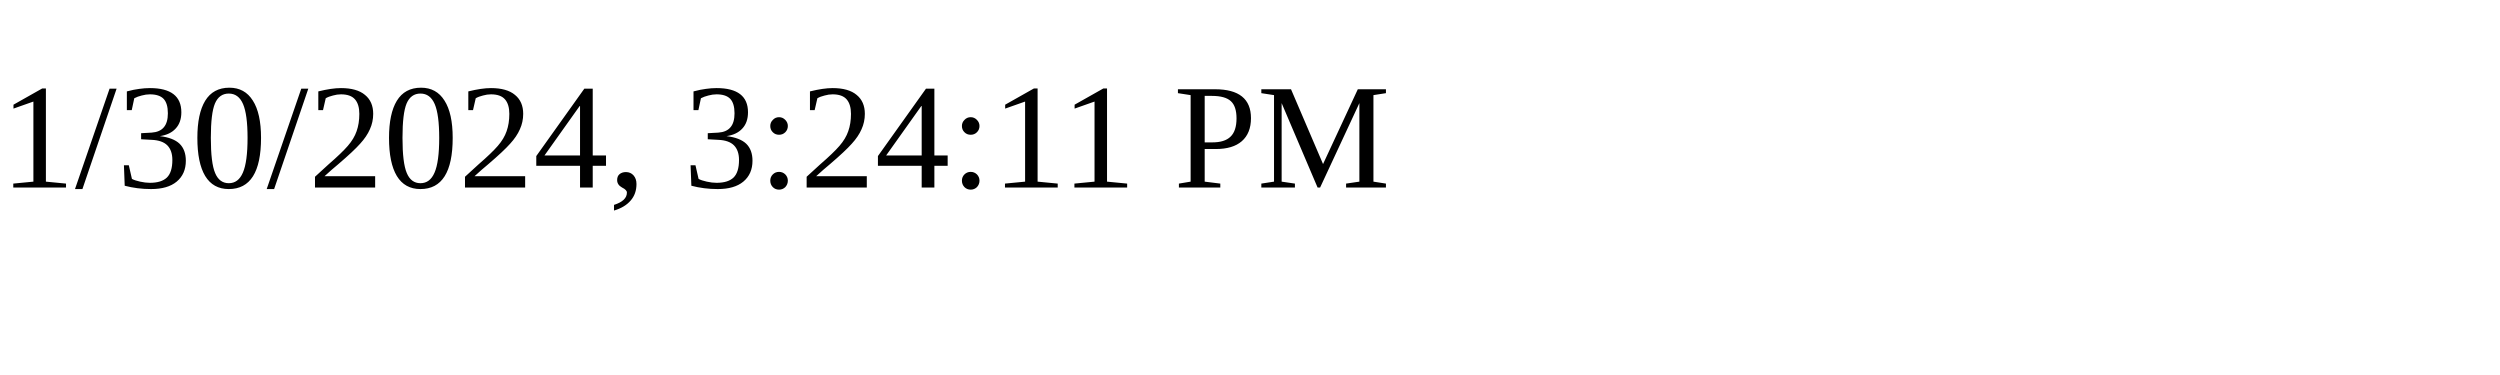
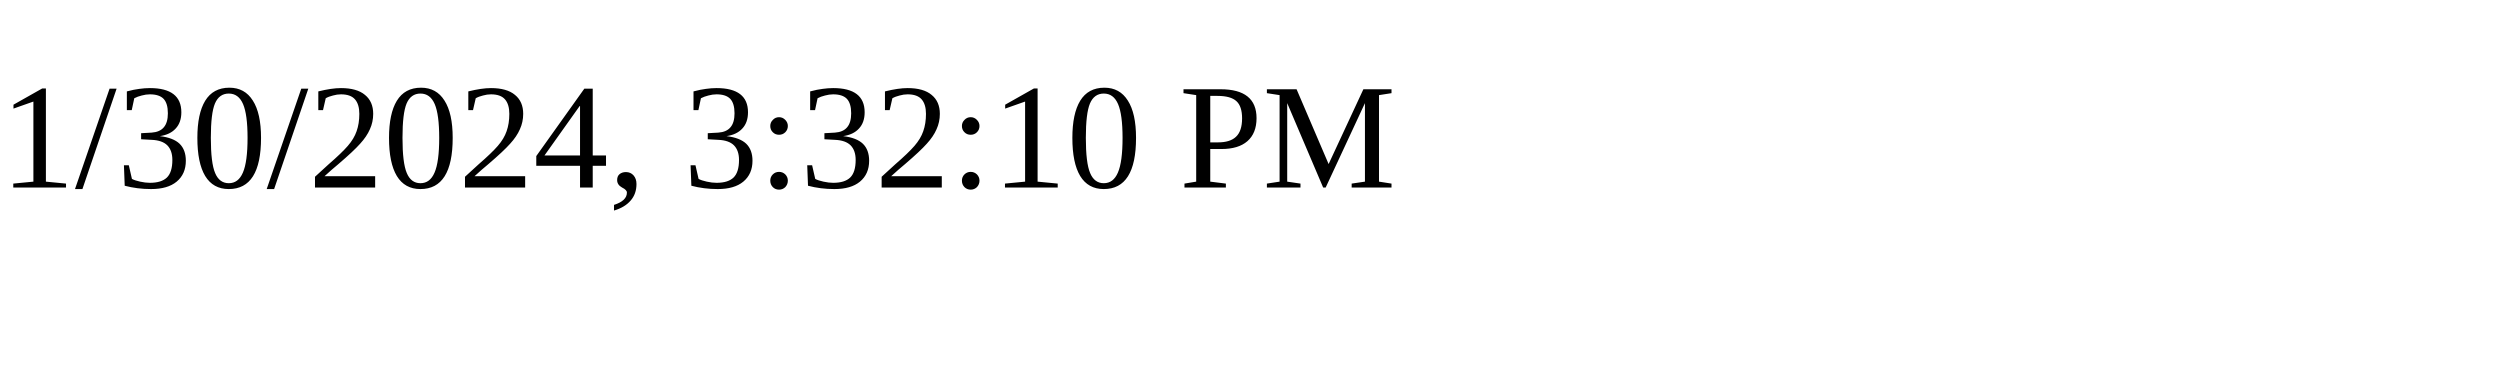
<svg xmlns="http://www.w3.org/2000/svg" height="30" width="200">
-   <text x="0" y="15">1/30/2024, 3:24:11 PM</text>
+   <text x="0" y="15">1/30/2024, 3:32:10 PM</text>
</svg>
